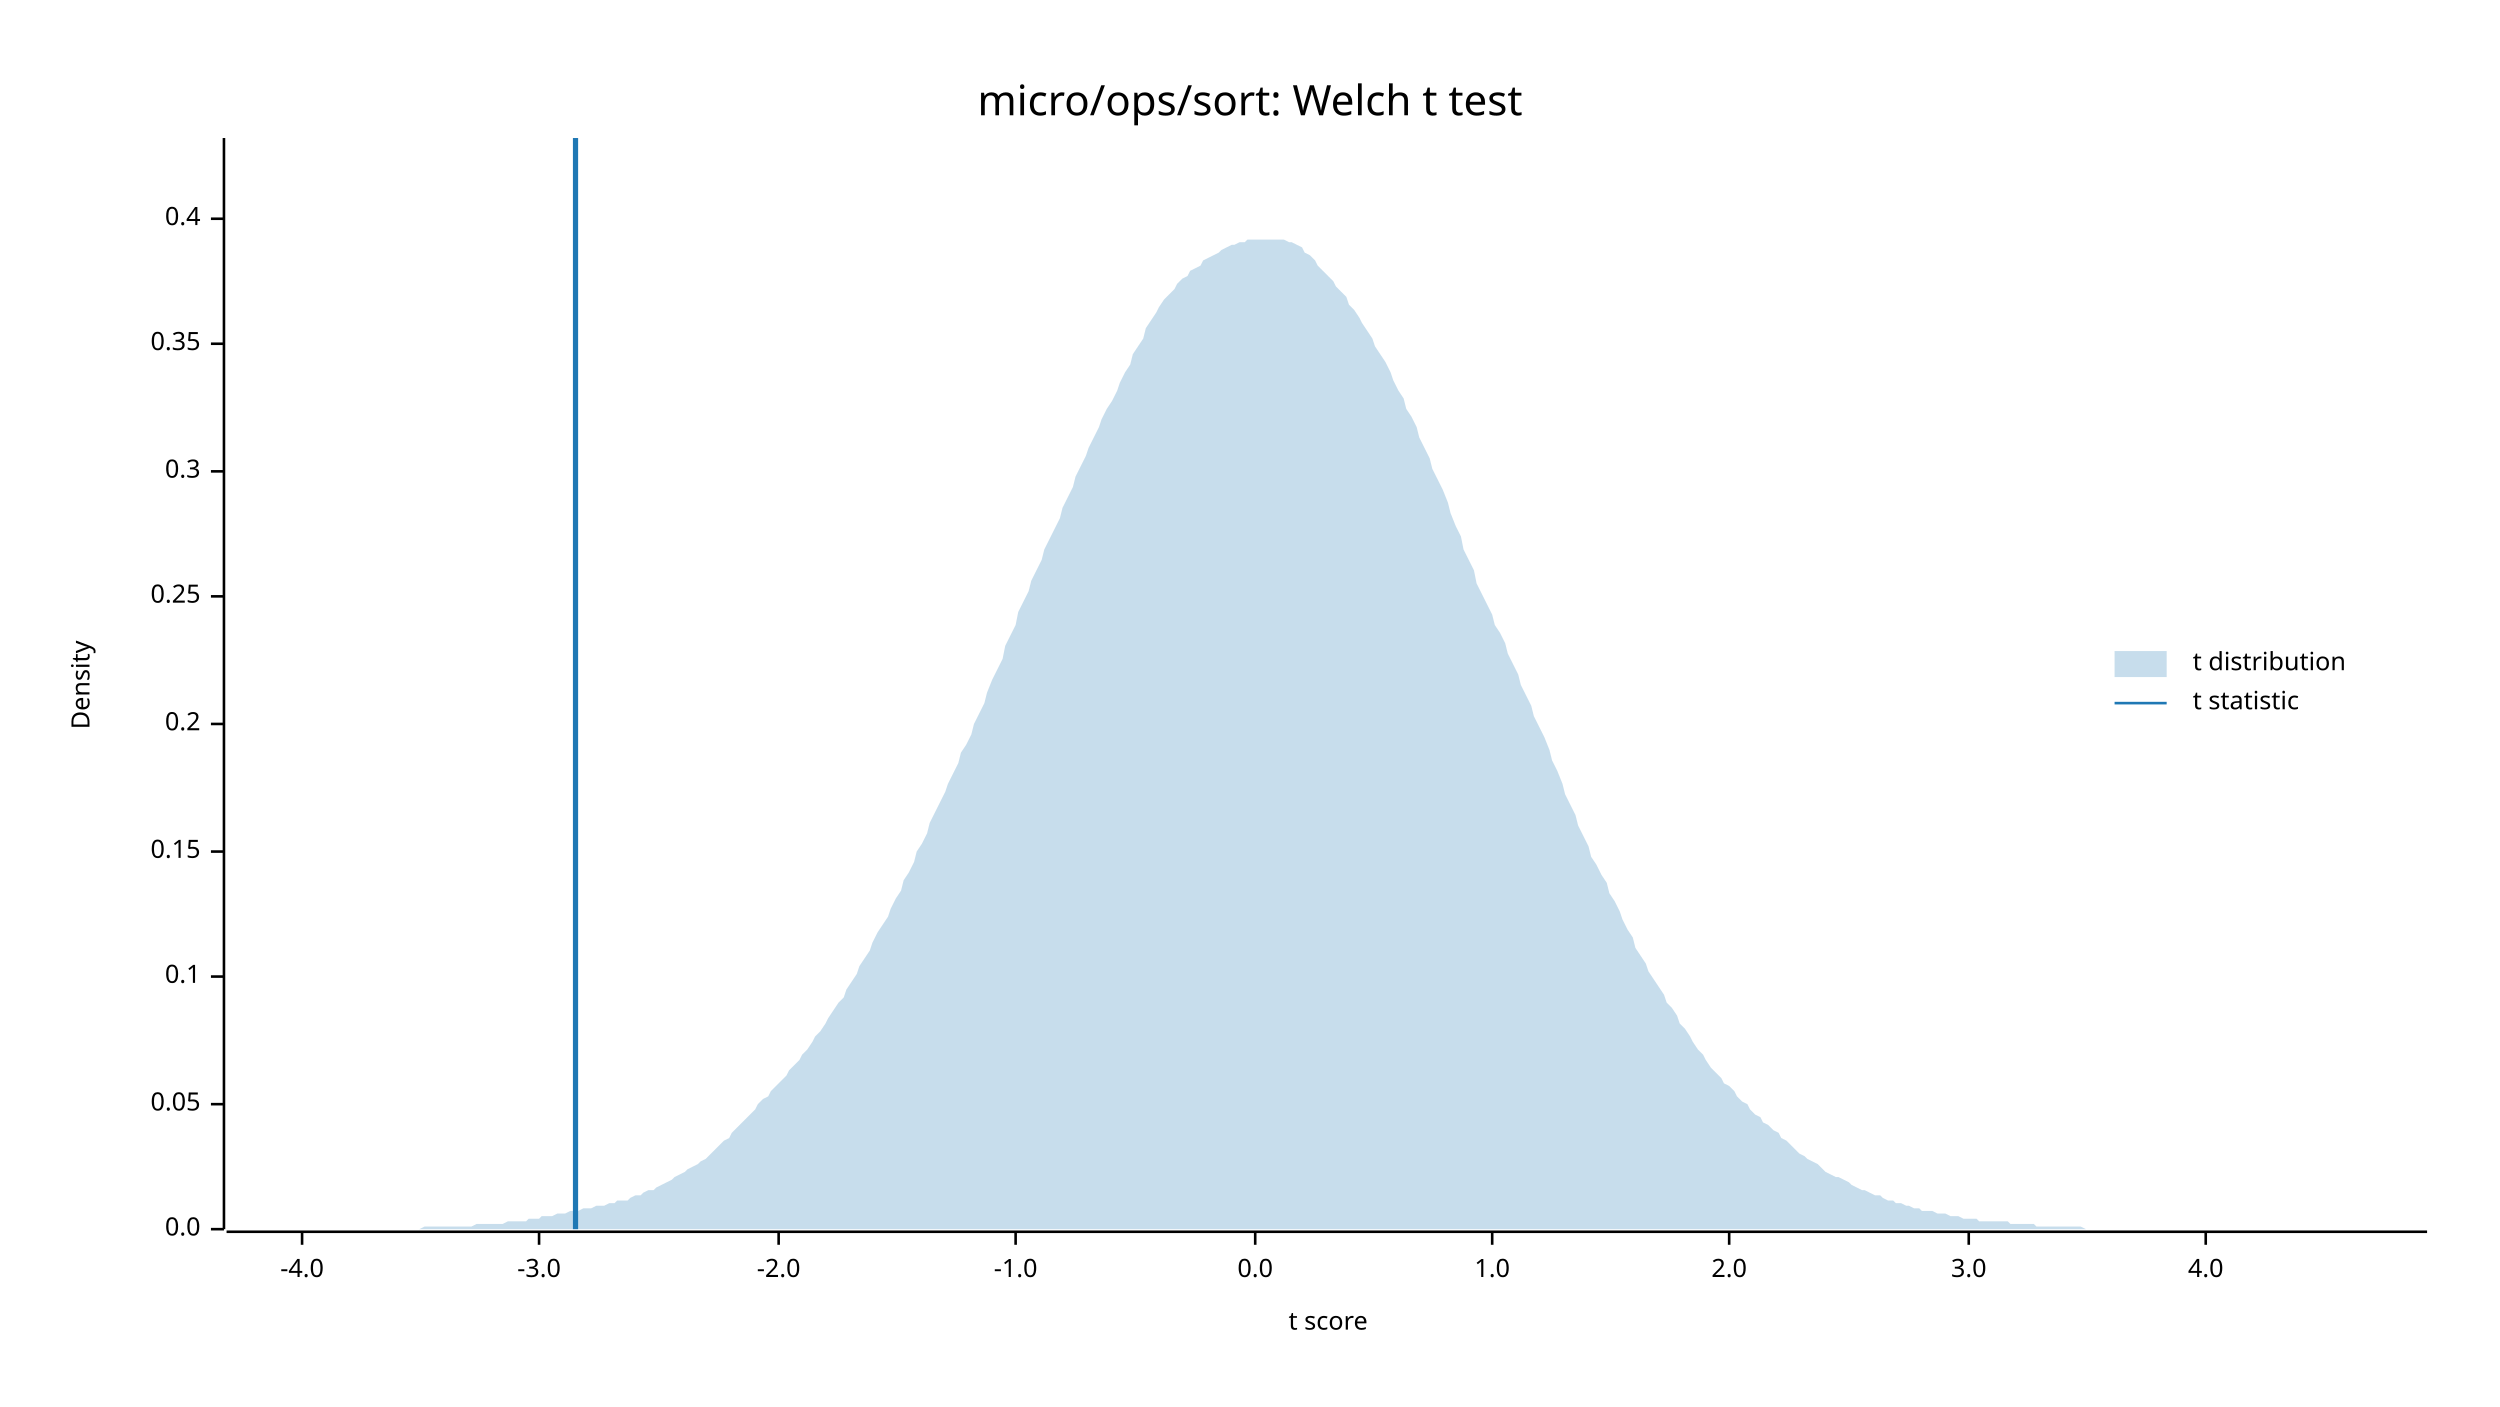
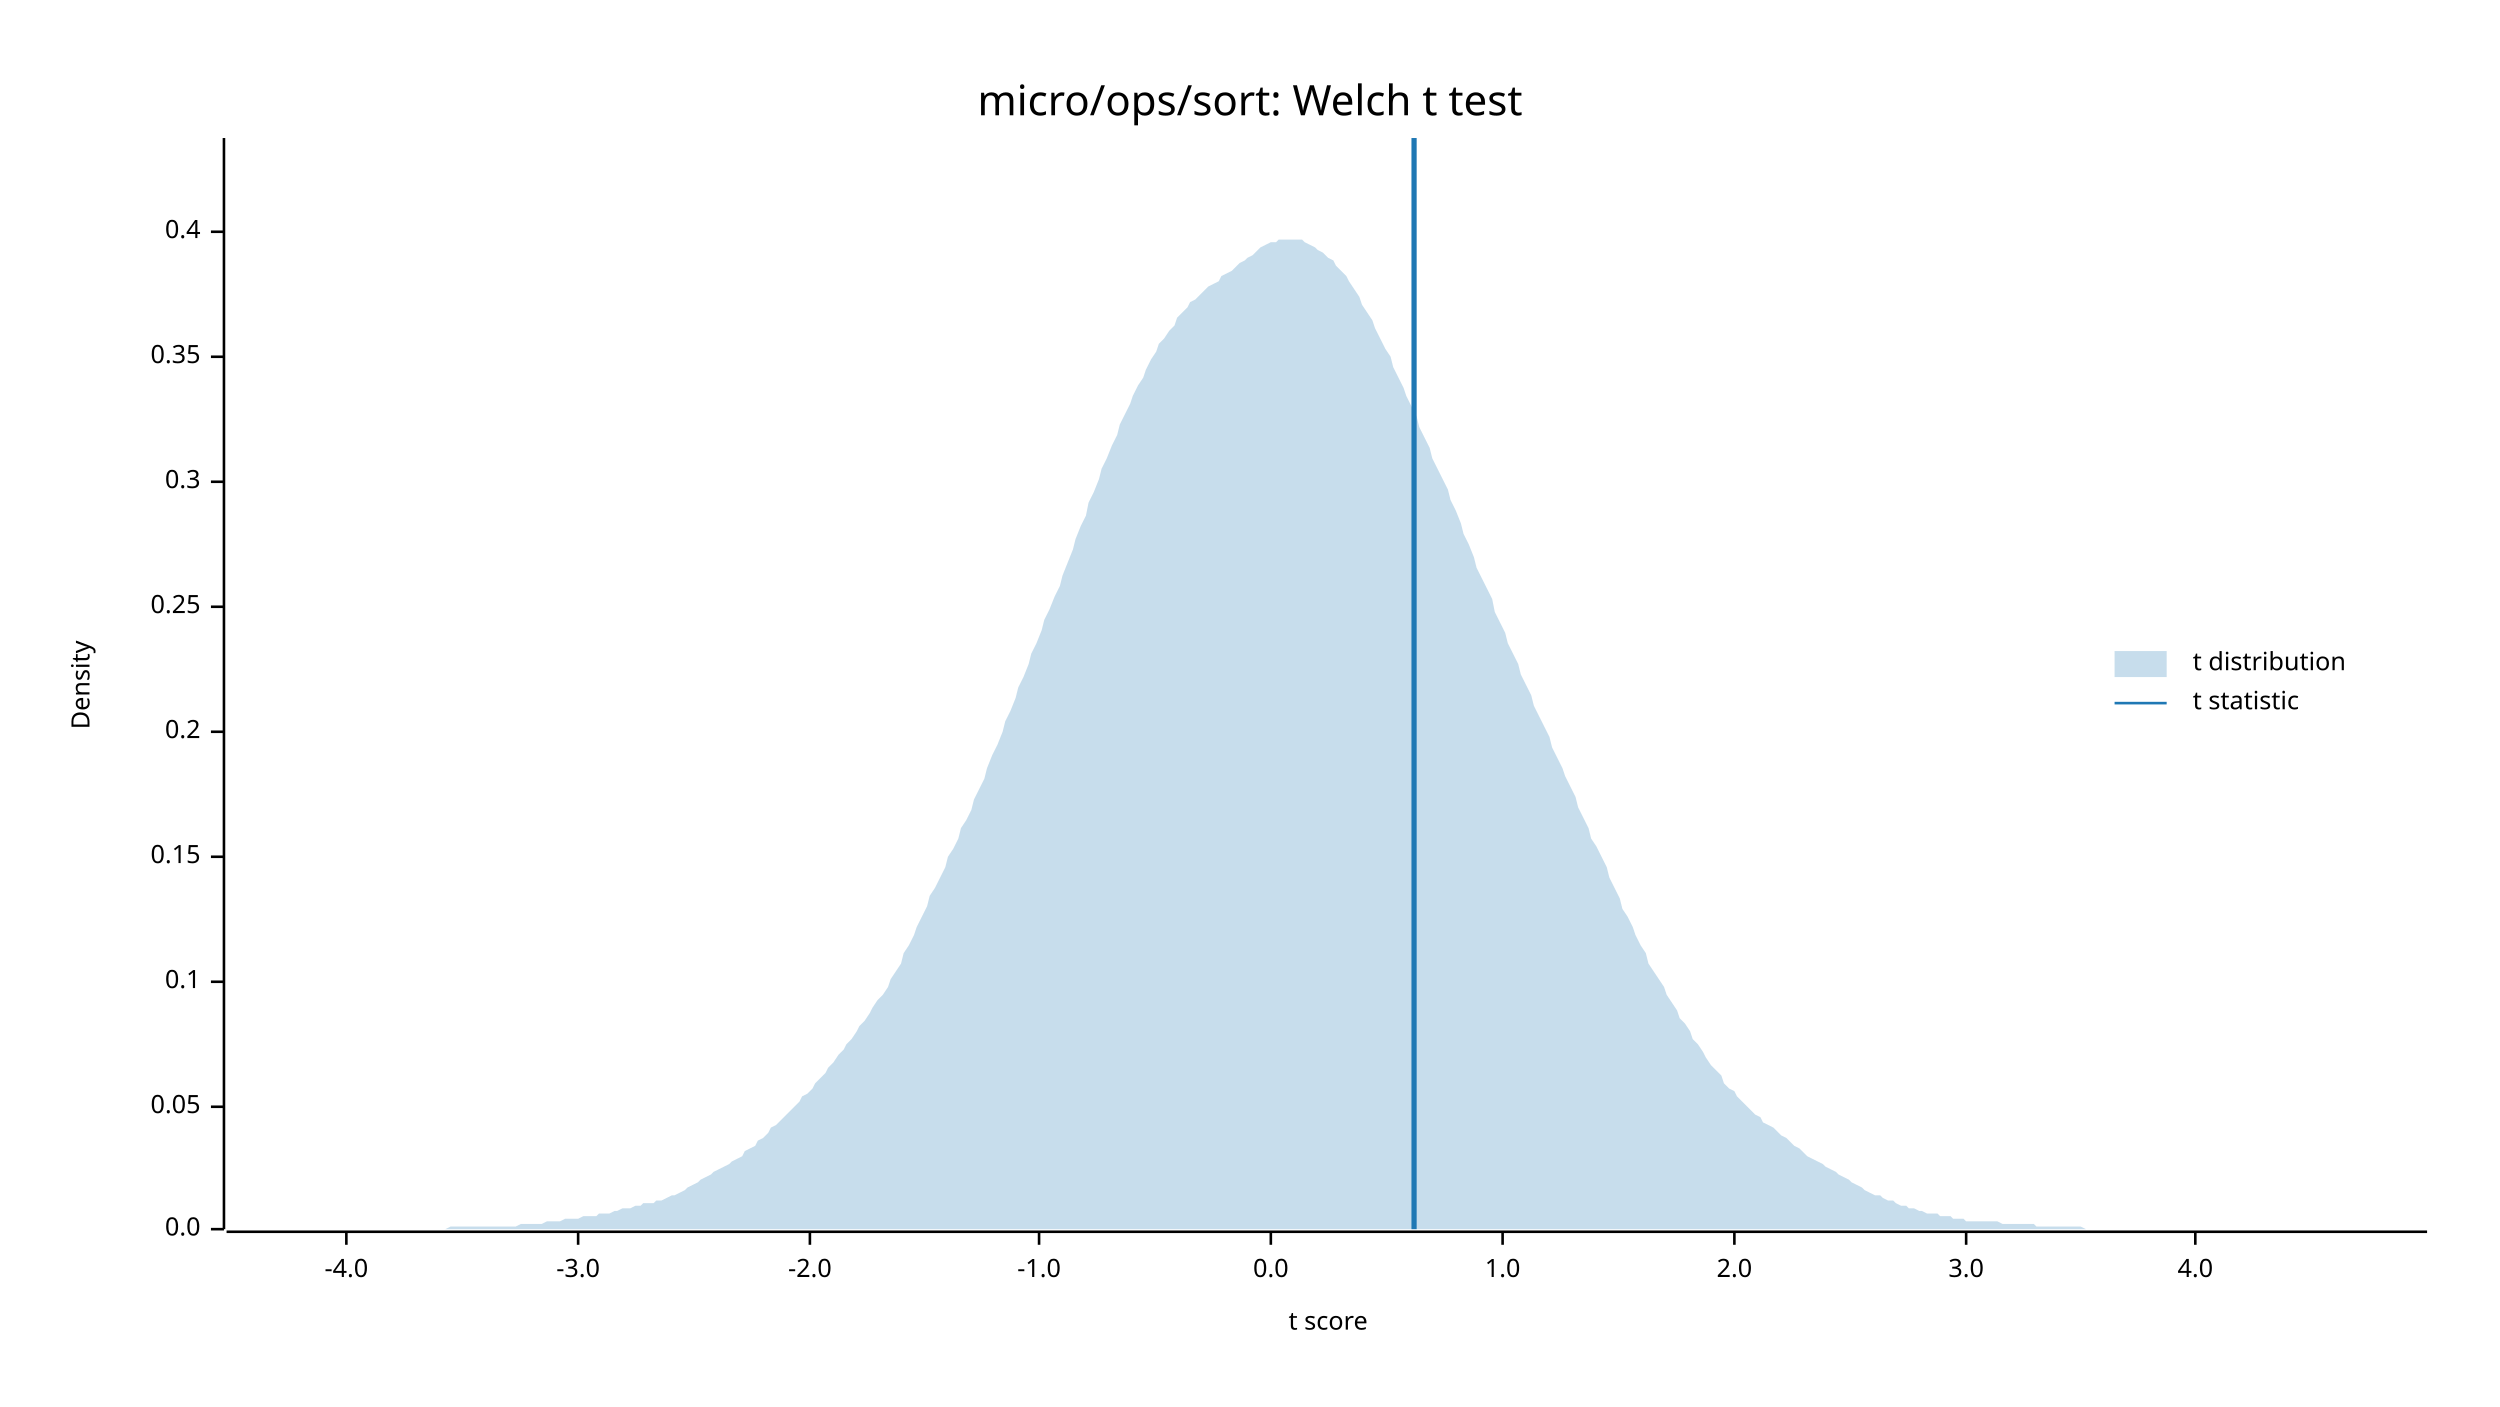
<svg xmlns="http://www.w3.org/2000/svg" width="960" height="540" viewBox="0 0 960 540">
  <text x="480" y="32" dy="0.76em" text-anchor="middle" font-family="sans-serif" font-size="16.129" opacity="1" fill="#000000">
micro/ops/sort: Welch t test
</text>
  <text x="27" y="263" dy="0.76em" text-anchor="middle" font-family="sans-serif" font-size="9.677" opacity="1" fill="#000000" transform="rotate(270, 27, 263)">
Density
</text>
  <text x="510" y="513" dy="-0.5ex" text-anchor="middle" font-family="sans-serif" font-size="9.677" opacity="1" fill="#000000">
t score
</text>
  <polyline fill="none" opacity="1" stroke="#000000" stroke-width="1" points="86,53 86,472 " />
  <text x="77" y="472" dy="0.5ex" text-anchor="end" font-family="sans-serif" font-size="9.677" opacity="1" fill="#000000">
0.0
</text>
  <polyline fill="none" opacity="1" stroke="#000000" stroke-width="1" points="81,472 86,472 " />
-   <text x="77" y="424" dy="0.5ex" text-anchor="end" font-family="sans-serif" font-size="9.677" opacity="1" fill="#000000">
+   <text x="77" y="425" dy="0.5ex" text-anchor="end" font-family="sans-serif" font-size="9.677" opacity="1" fill="#000000">
0.05
</text>
-   <polyline fill="none" opacity="1" stroke="#000000" stroke-width="1" points="81,424 86,424 " />
-   <text x="77" y="375" dy="0.5ex" text-anchor="end" font-family="sans-serif" font-size="9.677" opacity="1" fill="#000000">
+   <polyline fill="none" opacity="1" stroke="#000000" stroke-width="1" points="81,425 86,425 " />
+   <text x="77" y="377" dy="0.5ex" text-anchor="end" font-family="sans-serif" font-size="9.677" opacity="1" fill="#000000">
0.1
</text>
-   <polyline fill="none" opacity="1" stroke="#000000" stroke-width="1" points="81,375 86,375 " />
-   <text x="77" y="327" dy="0.5ex" text-anchor="end" font-family="sans-serif" font-size="9.677" opacity="1" fill="#000000">
+   <polyline fill="none" opacity="1" stroke="#000000" stroke-width="1" points="81,377 86,377 " />
+   <text x="77" y="329" dy="0.5ex" text-anchor="end" font-family="sans-serif" font-size="9.677" opacity="1" fill="#000000">
0.15
</text>
-   <polyline fill="none" opacity="1" stroke="#000000" stroke-width="1" points="81,327 86,327 " />
-   <text x="77" y="278" dy="0.5ex" text-anchor="end" font-family="sans-serif" font-size="9.677" opacity="1" fill="#000000">
+   <polyline fill="none" opacity="1" stroke="#000000" stroke-width="1" points="81,329 86,329 " />
+   <text x="77" y="281" dy="0.5ex" text-anchor="end" font-family="sans-serif" font-size="9.677" opacity="1" fill="#000000">
0.2
</text>
-   <polyline fill="none" opacity="1" stroke="#000000" stroke-width="1" points="81,278 86,278 " />
-   <text x="77" y="229" dy="0.5ex" text-anchor="end" font-family="sans-serif" font-size="9.677" opacity="1" fill="#000000">
+   <polyline fill="none" opacity="1" stroke="#000000" stroke-width="1" points="81,281 86,281 " />
+   <text x="77" y="233" dy="0.5ex" text-anchor="end" font-family="sans-serif" font-size="9.677" opacity="1" fill="#000000">
0.25
</text>
-   <polyline fill="none" opacity="1" stroke="#000000" stroke-width="1" points="81,229 86,229 " />
-   <text x="77" y="181" dy="0.5ex" text-anchor="end" font-family="sans-serif" font-size="9.677" opacity="1" fill="#000000">
+   <polyline fill="none" opacity="1" stroke="#000000" stroke-width="1" points="81,233 86,233 " />
+   <text x="77" y="185" dy="0.5ex" text-anchor="end" font-family="sans-serif" font-size="9.677" opacity="1" fill="#000000">
0.3
</text>
-   <polyline fill="none" opacity="1" stroke="#000000" stroke-width="1" points="81,181 86,181 " />
-   <text x="77" y="132" dy="0.5ex" text-anchor="end" font-family="sans-serif" font-size="9.677" opacity="1" fill="#000000">
+   <polyline fill="none" opacity="1" stroke="#000000" stroke-width="1" points="81,185 86,185 " />
+   <text x="77" y="137" dy="0.5ex" text-anchor="end" font-family="sans-serif" font-size="9.677" opacity="1" fill="#000000">
0.35
</text>
-   <polyline fill="none" opacity="1" stroke="#000000" stroke-width="1" points="81,132 86,132 " />
-   <text x="77" y="84" dy="0.5ex" text-anchor="end" font-family="sans-serif" font-size="9.677" opacity="1" fill="#000000">
+   <polyline fill="none" opacity="1" stroke="#000000" stroke-width="1" points="81,137 86,137 " />
+   <text x="77" y="89" dy="0.5ex" text-anchor="end" font-family="sans-serif" font-size="9.677" opacity="1" fill="#000000">
0.4
</text>
-   <polyline fill="none" opacity="1" stroke="#000000" stroke-width="1" points="81,84 86,84 " />
+   <polyline fill="none" opacity="1" stroke="#000000" stroke-width="1" points="81,89 86,89 " />
  <polyline fill="none" opacity="1" stroke="#000000" stroke-width="1" points="87,473 932,473 " />
-   <text x="116" y="483" dy="0.76em" text-anchor="middle" font-family="sans-serif" font-size="9.677" opacity="1" fill="#000000">
+   <text x="133" y="483" dy="0.76em" text-anchor="middle" font-family="sans-serif" font-size="9.677" opacity="1" fill="#000000">
-4.0
</text>
-   <polyline fill="none" opacity="1" stroke="#000000" stroke-width="1" points="116,473 116,478 " />
-   <text x="207" y="483" dy="0.76em" text-anchor="middle" font-family="sans-serif" font-size="9.677" opacity="1" fill="#000000">
+   <polyline fill="none" opacity="1" stroke="#000000" stroke-width="1" points="133,473 133,478 " />
+   <text x="222" y="483" dy="0.76em" text-anchor="middle" font-family="sans-serif" font-size="9.677" opacity="1" fill="#000000">
-3.0
</text>
-   <polyline fill="none" opacity="1" stroke="#000000" stroke-width="1" points="207,473 207,478 " />
-   <text x="299" y="483" dy="0.76em" text-anchor="middle" font-family="sans-serif" font-size="9.677" opacity="1" fill="#000000">
+   <polyline fill="none" opacity="1" stroke="#000000" stroke-width="1" points="222,473 222,478 " />
+   <text x="311" y="483" dy="0.76em" text-anchor="middle" font-family="sans-serif" font-size="9.677" opacity="1" fill="#000000">
-2.0
</text>
-   <polyline fill="none" opacity="1" stroke="#000000" stroke-width="1" points="299,473 299,478 " />
-   <text x="390" y="483" dy="0.76em" text-anchor="middle" font-family="sans-serif" font-size="9.677" opacity="1" fill="#000000">
+   <polyline fill="none" opacity="1" stroke="#000000" stroke-width="1" points="311,473 311,478 " />
+   <text x="399" y="483" dy="0.76em" text-anchor="middle" font-family="sans-serif" font-size="9.677" opacity="1" fill="#000000">
-1.0
</text>
-   <polyline fill="none" opacity="1" stroke="#000000" stroke-width="1" points="390,473 390,478 " />
-   <text x="482" y="483" dy="0.76em" text-anchor="middle" font-family="sans-serif" font-size="9.677" opacity="1" fill="#000000">
+   <polyline fill="none" opacity="1" stroke="#000000" stroke-width="1" points="399,473 399,478 " />
+   <text x="488" y="483" dy="0.76em" text-anchor="middle" font-family="sans-serif" font-size="9.677" opacity="1" fill="#000000">
0.0
</text>
-   <polyline fill="none" opacity="1" stroke="#000000" stroke-width="1" points="482,473 482,478 " />
-   <text x="573" y="483" dy="0.76em" text-anchor="middle" font-family="sans-serif" font-size="9.677" opacity="1" fill="#000000">
+   <polyline fill="none" opacity="1" stroke="#000000" stroke-width="1" points="488,473 488,478 " />
+   <text x="577" y="483" dy="0.76em" text-anchor="middle" font-family="sans-serif" font-size="9.677" opacity="1" fill="#000000">
1.0
</text>
-   <polyline fill="none" opacity="1" stroke="#000000" stroke-width="1" points="573,473 573,478 " />
-   <text x="664" y="483" dy="0.76em" text-anchor="middle" font-family="sans-serif" font-size="9.677" opacity="1" fill="#000000">
+   <polyline fill="none" opacity="1" stroke="#000000" stroke-width="1" points="577,473 577,478 " />
+   <text x="666" y="483" dy="0.76em" text-anchor="middle" font-family="sans-serif" font-size="9.677" opacity="1" fill="#000000">
2.0
</text>
-   <polyline fill="none" opacity="1" stroke="#000000" stroke-width="1" points="664,473 664,478 " />
-   <text x="756" y="483" dy="0.76em" text-anchor="middle" font-family="sans-serif" font-size="9.677" opacity="1" fill="#000000">
+   <polyline fill="none" opacity="1" stroke="#000000" stroke-width="1" points="666,473 666,478 " />
+   <text x="755" y="483" dy="0.76em" text-anchor="middle" font-family="sans-serif" font-size="9.677" opacity="1" fill="#000000">
3.0
</text>
-   <polyline fill="none" opacity="1" stroke="#000000" stroke-width="1" points="756,473 756,478 " />
-   <text x="847" y="483" dy="0.76em" text-anchor="middle" font-family="sans-serif" font-size="9.677" opacity="1" fill="#000000">
+   <polyline fill="none" opacity="1" stroke="#000000" stroke-width="1" points="755,473 755,478 " />
+   <text x="843" y="483" dy="0.76em" text-anchor="middle" font-family="sans-serif" font-size="9.677" opacity="1" fill="#000000">
4.0
</text>
-   <polyline fill="none" opacity="1" stroke="#000000" stroke-width="1" points="847,473 847,478 " />
-   <polygon opacity="0.25" fill="#1F78B4" points="87,472 88,472 90,472 92,472 93,472 95,472 97,472 98,472 100,472 102,472 103,472 105,472 107,472 109,472 110,472 112,472 114,472 115,472 117,472 119,472 120,472 122,472 124,472 125,472 127,472 129,472 131,472 132,472 134,472 136,472 137,472 139,472 141,472 142,472 144,472 146,472 147,472 149,472 151,472 153,472 154,472 156,472 158,472 159,472 161,472 163,471 164,471 166,471 168,471 169,471 171,471 173,471 175,471 176,471 178,471 180,471 181,471 183,470 185,470 186,470 188,470 190,470 191,470 193,470 195,469 197,469 198,469 200,469 202,469 203,468 205,468 207,468 208,467 210,467 212,467 214,466 215,466 217,466 219,465 220,465 222,465 224,464 225,464 227,464 229,463 230,463 232,463 234,462 236,462 237,461 239,461 241,461 242,460 244,459 246,459 247,458 249,457 251,457 252,456 254,455 256,454 258,453 259,452 261,451 263,450 264,449 266,448 268,447 269,446 271,445 273,443 274,442 276,440 278,438 280,437 281,435 283,433 285,431 286,430 288,428 290,426 291,424 293,422 295,421 296,419 298,417 300,415 302,413 303,411 305,409 307,407 308,405 310,403 312,400 313,398 315,396 317,393 318,391 320,388 322,385 324,383 325,380 327,377 329,374 330,371 332,368 334,365 335,362 337,358 339,355 341,352 342,349 344,345 346,342 347,338 349,335 351,331 352,327 354,324 356,320 357,316 359,312 361,308 363,304 364,301 366,297 368,293 369,289 371,286 373,282 374,278 376,274 378,270 379,266 381,261 383,257 385,253 386,248 388,244 390,240 391,235 393,231 395,227 396,223 398,219 400,215 401,211 403,207 405,203 407,199 408,195 410,191 412,187 413,183 415,179 417,175 418,172 420,168 422,164 423,161 425,157 427,154 429,150 430,147 432,143 434,140 435,136 437,133 439,130 440,126 442,123 444,120 445,118 447,115 449,113 451,111 452,109 454,107 456,106 457,104 459,103 461,102 462,100 464,99 466,98 468,97 469,96 471,95 473,94 474,94 476,93 478,93 479,92 481,92 483,92 484,92 486,92 488,92 490,92 491,92 493,92 495,93 496,93 498,94 500,95 501,97 503,98 505,100 506,102 508,104 510,106 512,108 513,110 515,112 517,114 518,117 520,119 522,122 523,124 525,127 527,130 528,133 530,136 532,139 534,143 535,146 537,150 539,153 540,157 542,160 544,164 545,168 547,172 549,176 550,180 552,184 554,188 556,193 557,197 559,202 561,206 562,211 564,215 566,219 567,224 569,228 571,232 573,236 574,240 576,243 578,247 579,251 581,255 583,259 584,263 586,267 588,271 589,275 591,279 593,283 595,288 596,292 598,296 600,301 601,305 603,309 605,313 606,317 608,321 610,325 611,329 613,332 615,336 617,339 618,343 620,346 622,350 623,353 625,357 627,360 628,364 630,367 632,370 633,373 635,376 637,379 639,382 640,385 642,387 644,390 645,393 647,395 649,398 650,400 652,403 654,405 655,407 657,410 659,412 661,414 662,416 664,417 666,419 667,421 669,423 671,424 672,426 674,428 676,429 677,431 679,432 681,434 683,435 684,437 686,438 688,440 689,441 691,443 693,444 694,445 696,446 698,447 700,449 701,450 703,451 705,452 706,452 708,453 710,454 711,455 713,456 715,457 716,457 718,458 720,459 722,459 723,460 725,461 727,461 728,462 730,462 732,463 733,463 735,464 737,464 738,465 740,465 742,465 744,466 745,466 747,466 749,467 750,467 752,467 754,468 755,468 757,468 759,468 760,469 762,469 764,469 766,469 767,469 769,469 771,469 772,470 774,470 776,470 777,470 779,470 781,470 782,471 784,471 786,471 788,471 789,471 791,471 793,471 794,471 796,471 798,471 799,471 801,472 803,472 804,472 806,472 808,472 810,472 811,472 813,472 815,472 816,472 818,472 820,472 821,472 823,472 825,472 827,472 828,472 830,472 832,472 833,472 835,472 837,472 838,472 840,472 842,472 843,472 845,472 847,472 849,472 850,472 852,472 854,472 855,472 857,472 859,472 860,472 862,472 864,472 865,472 867,472 869,472 871,472 872,472 874,472 876,472 877,472 879,472 881,472 882,472 884,472 886,472 887,472 889,472 891,472 893,472 894,472 896,472 898,472 899,472 901,472 903,472 904,472 906,472 908,472 909,472 911,472 913,472 915,472 916,472 918,472 920,472 921,472 923,472 925,472 926,472 928,472 930,472 932,472 932,472 87,472 " />
-   <polyline fill="none" opacity="1" stroke="#1F78B4" stroke-width="2" points="221,472 221,53 " />
+   <polyline fill="none" opacity="1" stroke="#000000" stroke-width="1" points="843,473 843,478 " />
+   <polygon opacity="0.25" fill="#1F78B4" points="87,472 88,472 90,472 92,472 93,472 95,472 97,472 98,472 100,472 102,472 103,472 105,472 107,472 109,472 110,472 112,472 114,472 115,472 117,472 119,472 120,472 122,472 124,472 125,472 127,472 129,472 131,472 132,472 134,472 136,472 137,472 139,472 141,472 142,472 144,472 146,472 147,472 149,472 151,472 153,472 154,472 156,472 158,472 159,472 161,472 163,472 164,472 166,472 168,472 169,472 171,472 173,471 175,471 176,471 178,471 180,471 181,471 183,471 185,471 186,471 188,471 190,471 191,471 193,471 195,471 197,471 198,471 200,470 202,470 203,470 205,470 207,470 208,470 210,469 212,469 214,469 215,469 217,468 219,468 220,468 222,468 224,467 225,467 227,467 229,467 230,466 232,466 234,466 236,465 237,465 239,464 241,464 242,464 244,463 246,463 247,462 249,462 251,462 252,461 254,461 256,460 258,459 259,459 261,458 263,457 264,456 266,455 268,454 269,453 271,452 273,451 274,450 276,449 278,448 280,447 281,446 283,445 285,444 286,442 288,441 290,440 291,438 293,437 295,435 296,433 298,432 300,430 302,428 303,427 305,425 307,423 308,421 310,420 312,418 313,416 315,414 317,412 318,410 320,408 322,405 324,403 325,401 327,399 329,396 330,394 332,392 334,389 335,387 337,384 339,382 341,379 342,376 344,373 346,370 347,366 349,363 351,359 352,356 354,352 356,348 357,344 359,341 361,337 363,333 364,329 366,326 368,322 369,318 371,315 373,311 374,307 376,303 378,299 379,295 381,290 383,286 385,281 386,277 388,273 390,268 391,264 393,260 395,255 396,251 398,247 400,242 401,238 403,234 405,229 407,225 408,221 410,216 412,211 413,207 415,202 417,198 418,193 420,189 422,184 423,180 425,176 427,171 429,167 430,163 432,159 434,155 435,152 437,148 439,145 440,142 442,138 444,135 445,132 447,130 449,127 451,125 452,122 454,120 456,118 457,116 459,115 461,113 462,112 464,110 466,109 468,108 469,106 471,105 473,104 474,103 476,101 478,100 479,99 481,98 483,96 484,95 486,94 488,93 490,93 491,92 493,92 495,92 496,92 498,92 500,92 501,93 503,94 505,95 506,96 508,97 510,99 512,100 513,102 515,104 517,106 518,108 520,111 522,114 523,117 525,120 527,123 528,126 530,130 532,134 534,137 535,141 537,145 539,149 540,152 542,156 544,160 545,164 547,168 549,172 550,176 552,180 554,184 556,188 557,192 559,196 561,201 562,205 564,209 566,214 567,218 569,222 571,226 573,230 574,235 576,239 578,243 579,247 581,251 583,255 584,259 586,263 588,267 589,271 591,275 593,279 595,283 596,287 598,291 600,295 601,298 603,302 605,306 606,310 608,314 610,318 611,322 613,325 615,329 617,333 618,337 620,341 622,345 623,349 625,352 627,356 628,359 630,363 632,366 633,370 635,373 637,376 639,379 640,382 642,385 644,388 645,391 647,393 649,396 650,399 652,401 654,404 655,406 657,409 659,411 661,413 662,416 664,418 666,419 667,421 669,423 671,425 672,426 674,428 676,429 677,431 679,432 681,433 683,435 684,436 686,437 688,439 689,440 691,441 693,443 694,444 696,445 698,446 700,447 701,448 703,449 705,450 706,451 708,452 710,453 711,454 713,455 715,456 716,457 718,458 720,459 722,459 723,460 725,461 727,461 728,462 730,463 732,463 733,464 735,464 737,465 738,465 740,466 742,466 744,466 745,467 747,467 749,467 750,468 752,468 754,468 755,469 757,469 759,469 760,469 762,469 764,469 766,469 767,469 769,470 771,470 772,470 774,470 776,470 777,470 779,470 781,470 782,471 784,471 786,471 788,471 789,471 791,471 793,471 794,471 796,471 798,471 799,471 801,472 803,472 804,472 806,472 808,472 810,472 811,472 813,472 815,472 816,472 818,472 820,472 821,472 823,472 825,472 827,472 828,472 830,472 832,472 833,472 835,472 837,472 838,472 840,472 842,472 843,472 845,472 847,472 849,472 850,472 852,472 854,472 855,472 857,472 859,472 860,472 862,472 864,472 865,472 867,472 869,472 871,472 872,472 874,472 876,472 877,472 879,472 881,472 882,472 884,472 886,472 887,472 889,472 891,472 893,472 894,472 896,472 898,472 899,472 901,472 903,472 904,472 906,472 908,472 909,472 911,472 913,472 915,472 916,472 918,472 920,472 921,472 923,472 925,472 926,472 928,472 930,472 932,472 932,472 87,472 " />
+   <polyline fill="none" opacity="1" stroke="#1F78B4" stroke-width="2" points="543,472 543,53 " />
  <text x="842" y="250" dy="0.76em" text-anchor="start" font-family="sans-serif" font-size="9.677" opacity="1" fill="#000000">
t distribution
</text>
  <text x="842" y="265" dy="0.76em" text-anchor="start" font-family="sans-serif" font-size="9.677" opacity="1" fill="#000000">
t statistic
</text>
  <rect x="812" y="250" width="20" height="10" opacity="0.25" fill="#1F78B4" stroke="none" />
  <polyline fill="none" opacity="1" stroke="#1F78B4" stroke-width="1" points="812,270 832,270 " />
</svg>
